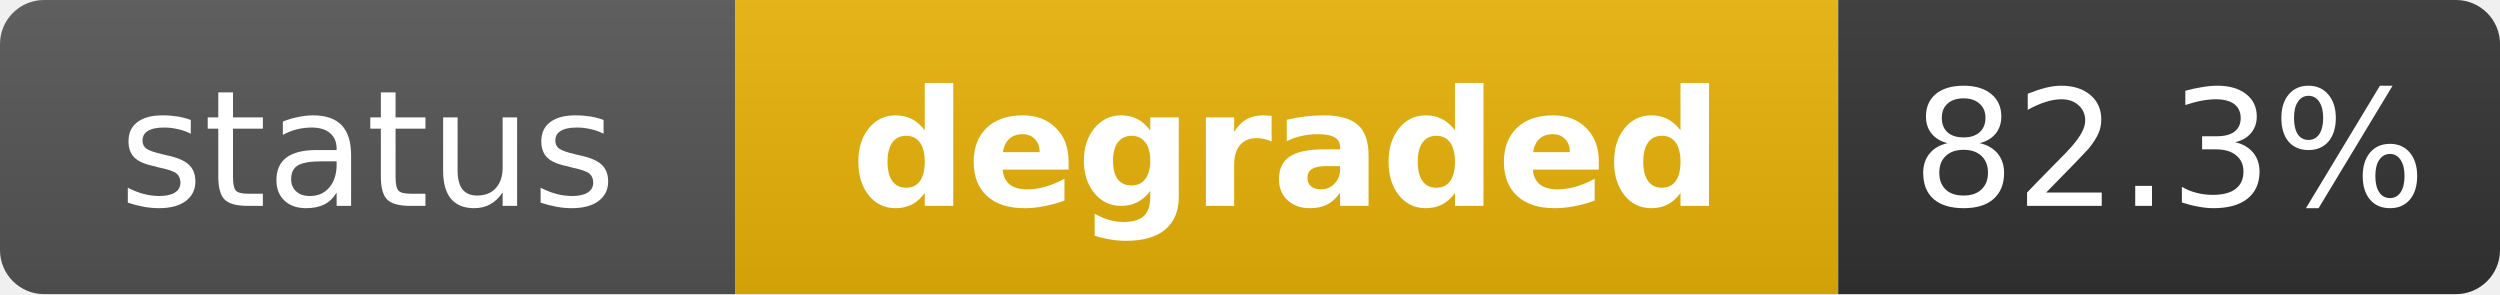
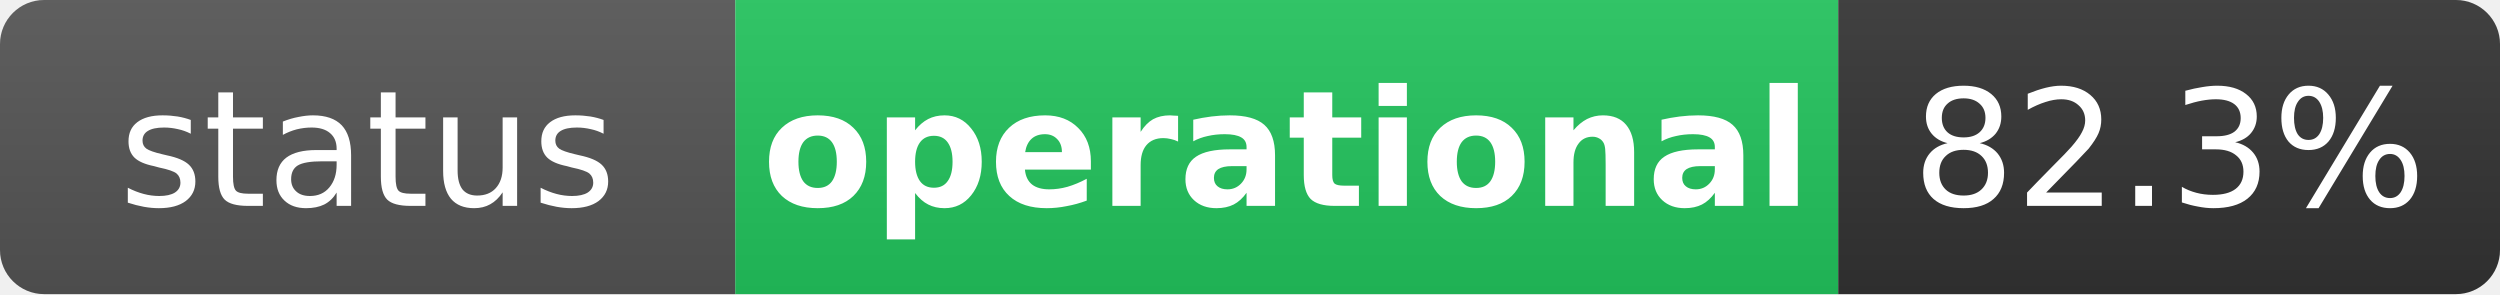
- <svg xmlns="http://www.w3.org/2000/svg" width="170" height="20" role="img" aria-label="status: degraded">
+ <svg xmlns="http://www.w3.org/2000/svg" width="170" height="20" role="img" aria-label="status: operational">
  <linearGradient id="s" x2="0" y2="100%">
    <stop offset="0" stop-color="#bbb" stop-opacity=".1" />
    <stop offset="1" stop-opacity=".1" />
  </linearGradient>
  <clipPath id="r">
    <rect width="170" height="20" rx="3" fill="#fff" />
  </clipPath>
  <g clip-path="url(#r)">
    <rect width="50" height="20" fill="#555" />
-     <rect x="50" width="75" height="20" fill="#eab308" />
+     <rect x="50" width="75" height="20" fill="#22c55e" />
    <rect x="125" width="45" height="20" fill="#333" />
    <rect width="170" height="20" fill="url(#s)" />
  </g>
  <g fill="#fff" text-anchor="middle" font-family="Verdana,Geneva,DejaVu Sans,sans-serif" text-rendering="geometricPrecision" font-size="11">
    <text x="25" y="14" fill="#fff">status</text>
-     <text x="87.5" y="14" fill="#fff" font-weight="bold">degraded</text>
+     <text x="87.5" y="14" fill="#fff" font-weight="bold">operational</text>
    <text x="147.5" y="14" fill="#fff">82.3%</text>
  </g>
</svg>
